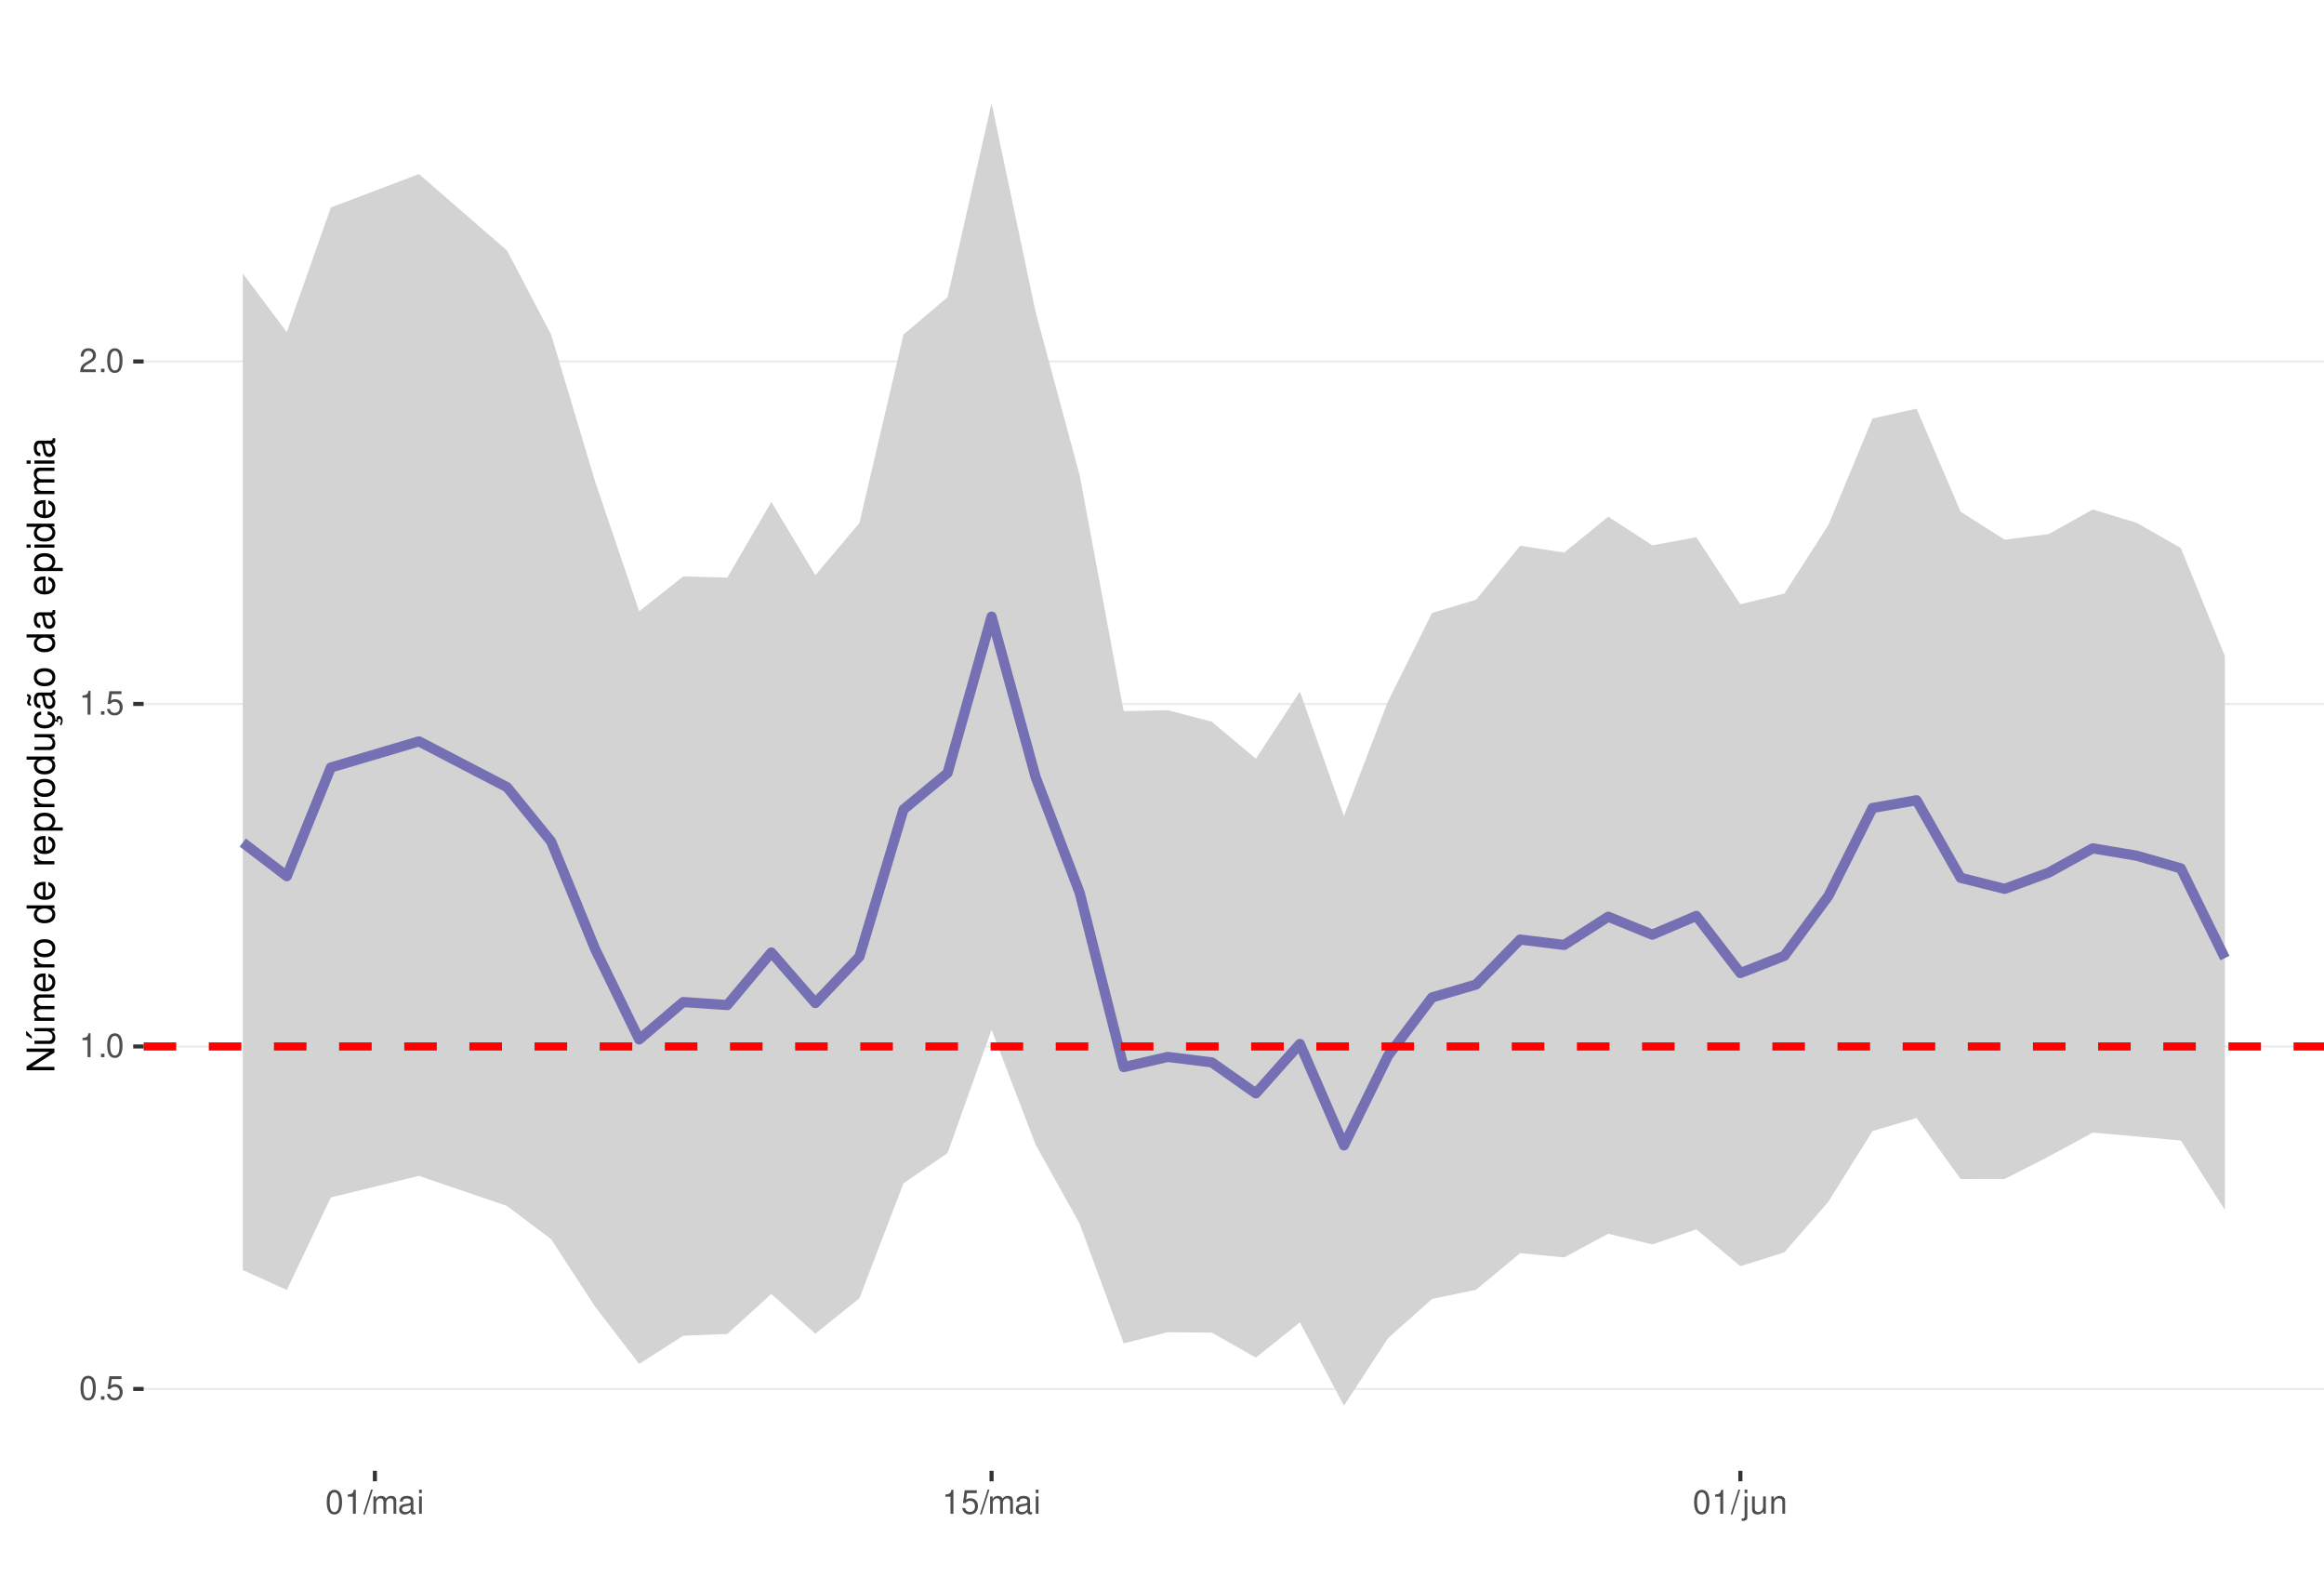
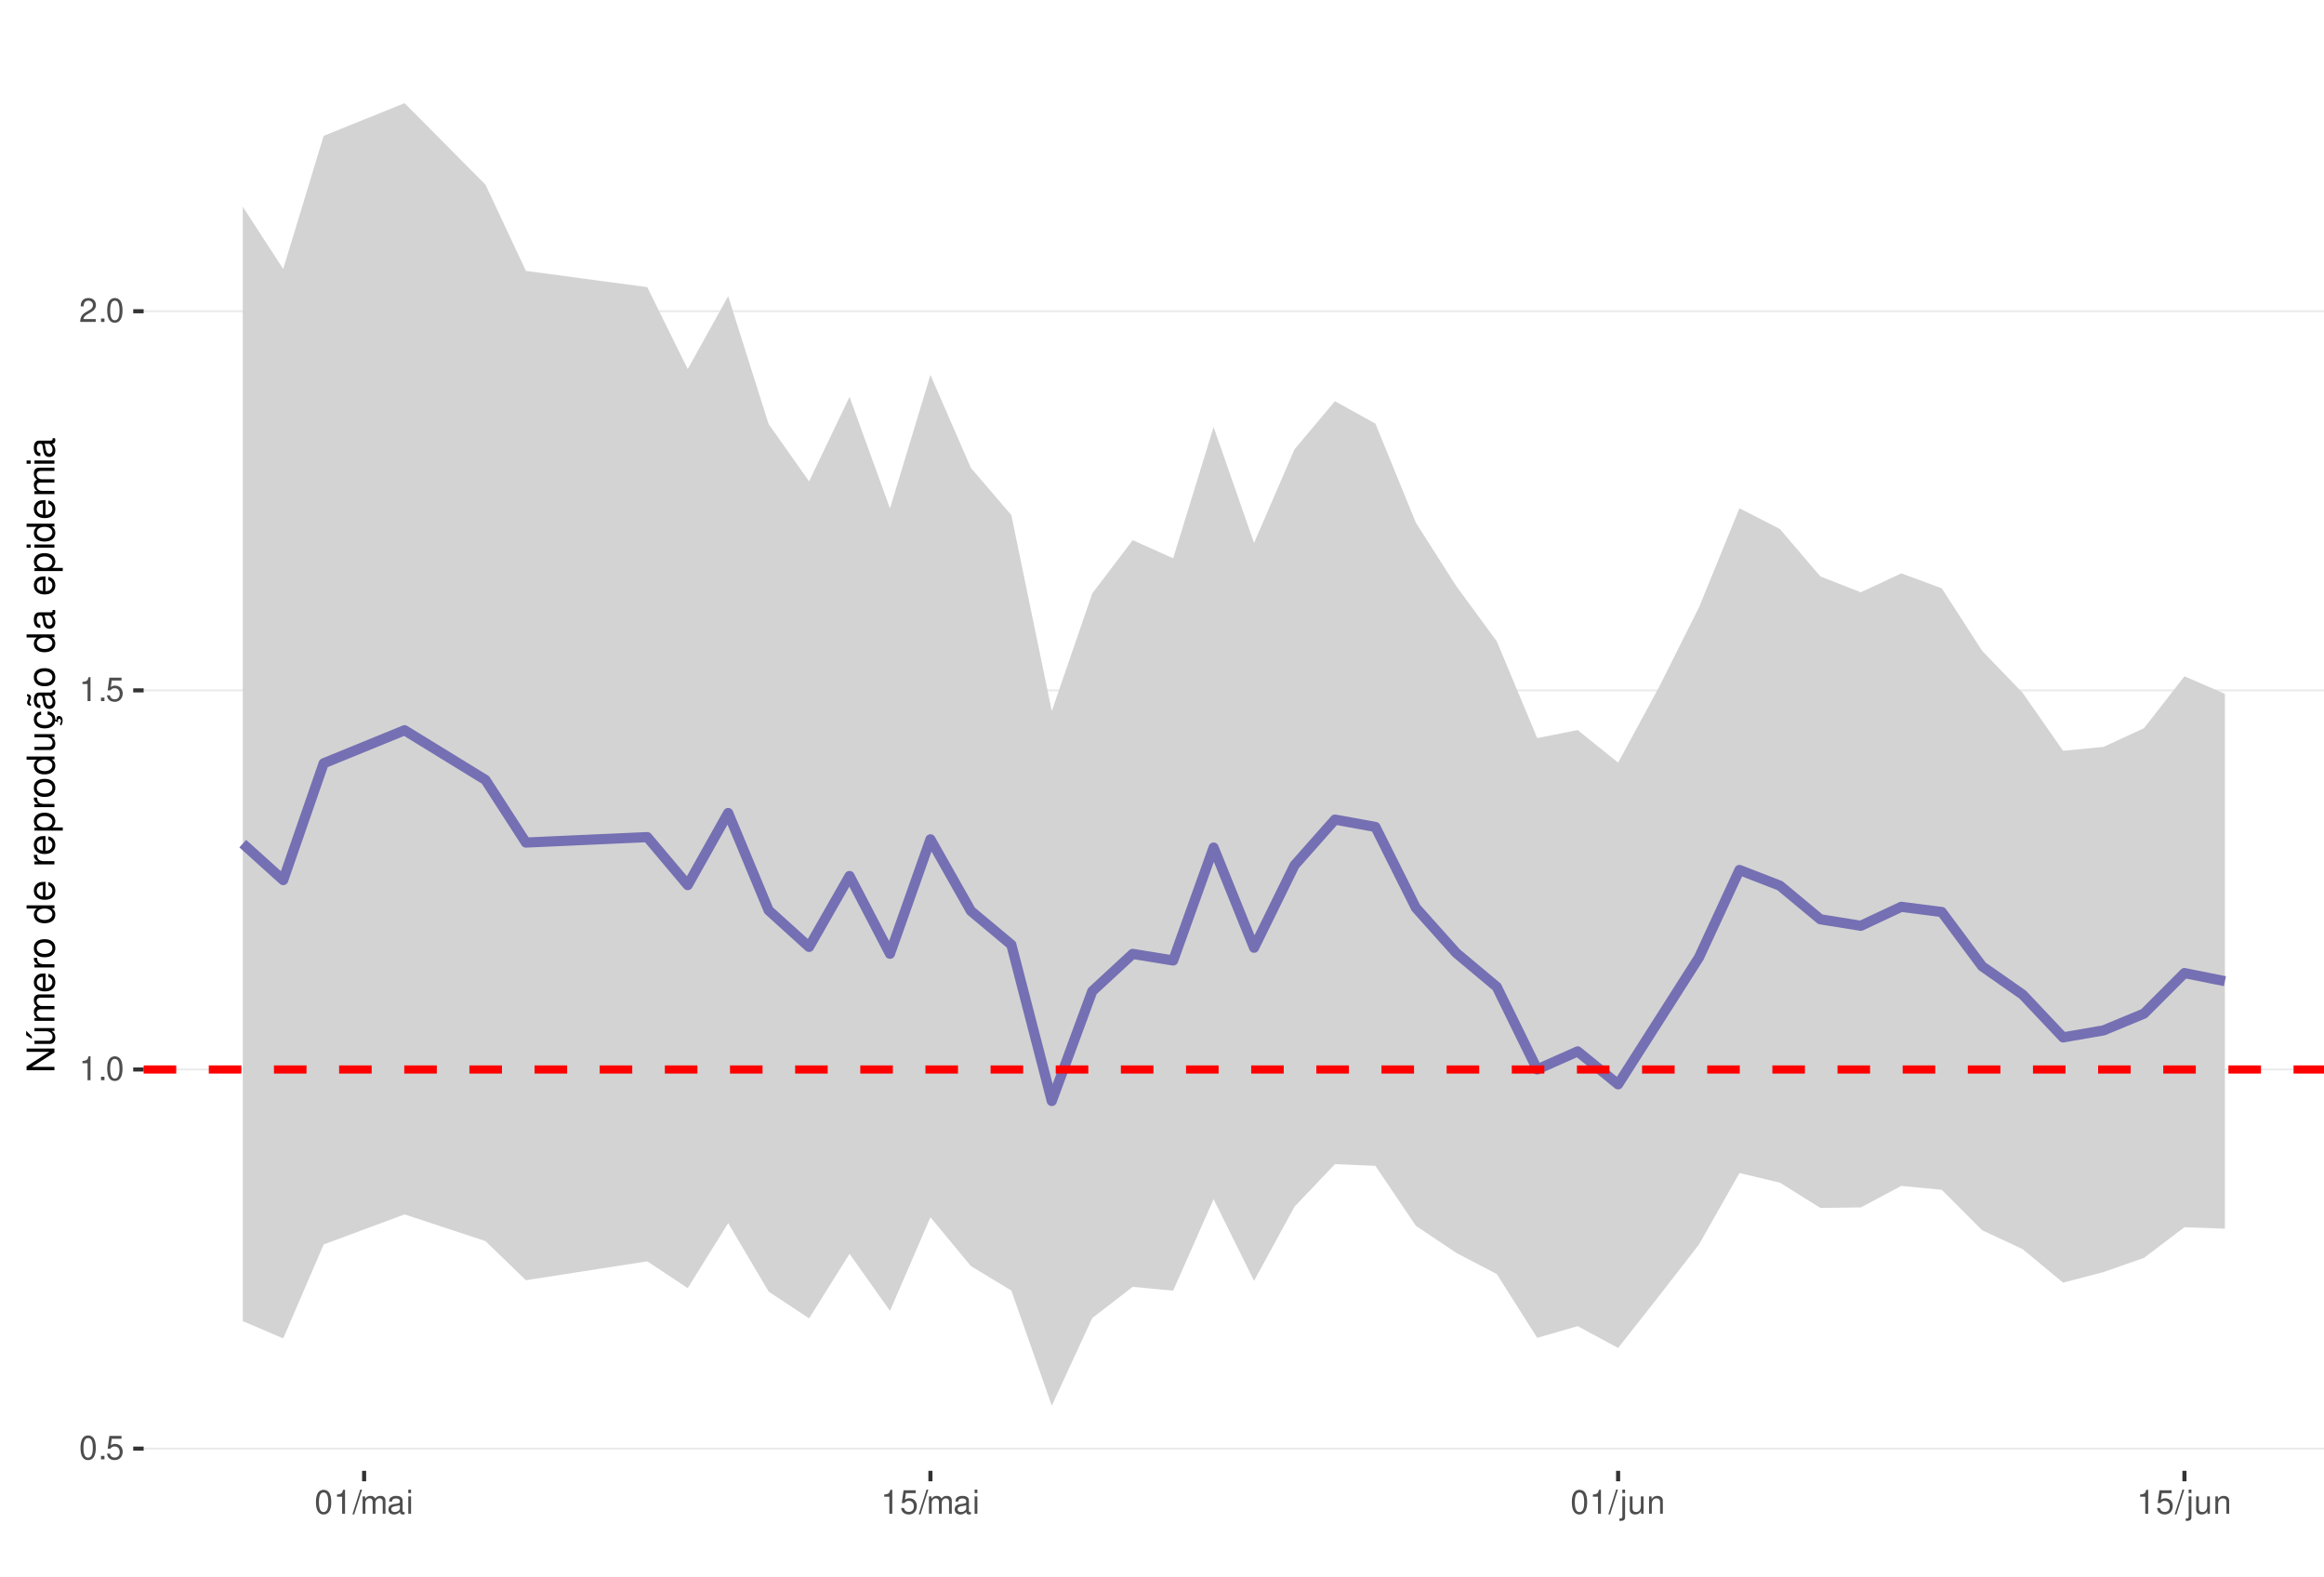
<svg xmlns="http://www.w3.org/2000/svg" xmlns:xlink="http://www.w3.org/1999/xlink" width="609pt" height="413pt" viewBox="0 0 609 413" version="1.1">
  <defs>
    <g>
      <symbol overflow="visible" id="glyph0-0">
        <path style="stroke:none;" d="" />
      </symbol>
      <symbol overflow="visible" id="glyph0-1">
        <path style="stroke:none;" d="M 2.375 -6.266 C 1.812 -6.266 1.297 -6 0.969 -5.578 C 0.578 -5.016 0.375 -4.188 0.375 -3.031 C 0.375 -0.922 1.062 0.203 2.375 0.203 C 3.672 0.203 4.391 -0.922 4.391 -2.984 C 4.391 -4.188 4.203 -5 3.797 -5.578 C 3.469 -6 2.953 -6.266 2.375 -6.266 Z M 2.375 -5.578 C 3.203 -5.578 3.609 -4.75 3.609 -3.047 C 3.609 -1.266 3.219 -0.438 2.359 -0.438 C 1.562 -0.438 1.156 -1.297 1.156 -3.016 C 1.156 -4.75 1.562 -5.578 2.375 -5.578 Z M 2.375 -5.578 " />
      </symbol>
      <symbol overflow="visible" id="glyph0-2">
        <path style="stroke:none;" d="M 1.656 -0.906 L 0.75 -0.906 L 0.75 0 L 1.656 0 Z M 1.656 -0.906 " />
      </symbol>
      <symbol overflow="visible" id="glyph0-3">
        <path style="stroke:none;" d="M 4.125 -6.141 L 0.953 -6.141 L 0.5 -2.797 L 1.188 -2.797 C 1.547 -3.219 1.844 -3.375 2.328 -3.375 C 3.156 -3.375 3.656 -2.797 3.656 -1.891 C 3.656 -1.016 3.156 -0.469 2.312 -0.469 C 1.656 -0.469 1.25 -0.812 1.062 -1.5 L 0.297 -1.5 C 0.406 -1 0.5 -0.766 0.672 -0.531 C 1.016 -0.062 1.641 0.203 2.344 0.203 C 3.578 0.203 4.438 -0.703 4.438 -2 C 4.438 -3.219 3.641 -4.047 2.453 -4.047 C 2.031 -4.047 1.672 -3.938 1.328 -3.672 L 1.562 -5.391 L 4.125 -5.391 Z M 4.125 -6.141 " />
      </symbol>
      <symbol overflow="visible" id="glyph0-4">
        <path style="stroke:none;" d="M 2.234 -4.453 L 2.234 0 L 3 0 L 3 -6.266 L 2.5 -6.266 C 2.234 -5.297 2.062 -5.172 0.891 -5.016 L 0.891 -4.453 Z M 2.234 -4.453 " />
      </symbol>
      <symbol overflow="visible" id="glyph0-5">
        <path style="stroke:none;" d="M 4.375 -0.75 L 1.156 -0.75 C 1.234 -1.266 1.5 -1.594 2.266 -2.062 L 3.125 -2.547 C 3.984 -3.016 4.422 -3.656 4.422 -4.438 C 4.422 -4.953 4.219 -5.438 3.859 -5.781 C 3.484 -6.109 3.031 -6.266 2.453 -6.266 C 1.672 -6.266 1.094 -5.984 0.766 -5.438 C 0.547 -5.109 0.453 -4.719 0.438 -4.094 L 1.188 -4.094 C 1.219 -4.516 1.266 -4.766 1.375 -4.984 C 1.578 -5.359 1.969 -5.594 2.438 -5.594 C 3.125 -5.594 3.641 -5.094 3.641 -4.422 C 3.641 -3.906 3.359 -3.484 2.812 -3.172 L 2.016 -2.703 C 0.734 -1.969 0.359 -1.375 0.297 -0.016 L 4.375 -0.016 Z M 4.375 -0.75 " />
      </symbol>
      <symbol overflow="visible" id="glyph0-6">
        <path style="stroke:none;" d="M 1.984 -6.312 L -0.062 0.172 L 0.406 0.172 L 2.453 -6.312 Z M 1.984 -6.312 " />
      </symbol>
      <symbol overflow="visible" id="glyph0-7">
        <path style="stroke:none;" d="M 0.609 -4.531 L 0.609 0 L 1.328 0 L 1.328 -2.844 C 1.328 -3.5 1.812 -4.031 2.391 -4.031 C 2.938 -4.031 3.234 -3.703 3.234 -3.125 L 3.234 0 L 3.969 0 L 3.969 -2.844 C 3.969 -3.5 4.438 -4.031 5.031 -4.031 C 5.562 -4.031 5.875 -3.703 5.875 -3.125 L 5.875 0 L 6.594 0 L 6.594 -3.406 C 6.594 -4.219 6.125 -4.672 5.281 -4.672 C 4.672 -4.672 4.312 -4.484 3.891 -3.969 C 3.625 -4.453 3.25 -4.672 2.672 -4.672 C 2.062 -4.672 1.656 -4.438 1.266 -3.891 L 1.266 -4.531 Z M 0.609 -4.531 " />
      </symbol>
      <symbol overflow="visible" id="glyph0-8">
        <path style="stroke:none;" d="M 4.625 -0.422 C 4.547 -0.406 4.516 -0.406 4.469 -0.406 C 4.219 -0.406 4.078 -0.531 4.078 -0.766 L 4.078 -3.422 C 4.078 -4.234 3.5 -4.672 2.375 -4.672 C 1.719 -4.672 1.188 -4.469 0.875 -4.141 C 0.672 -3.906 0.578 -3.641 0.562 -3.188 L 1.297 -3.188 C 1.344 -3.75 1.672 -4 2.359 -4 C 3.016 -4 3.375 -3.75 3.375 -3.328 L 3.375 -3.141 C 3.359 -2.828 3.203 -2.703 2.609 -2.625 C 1.594 -2.5 1.438 -2.469 1.156 -2.359 C 0.625 -2.125 0.359 -1.734 0.359 -1.141 C 0.359 -0.312 0.938 0.203 1.859 0.203 C 2.422 0.203 2.875 0 3.391 -0.469 C 3.438 0 3.672 0.203 4.141 0.203 C 4.297 0.203 4.391 0.188 4.625 0.125 Z M 3.375 -1.422 C 3.375 -1.188 3.297 -1.031 3.078 -0.844 C 2.781 -0.578 2.438 -0.438 2.016 -0.438 C 1.453 -0.438 1.109 -0.703 1.109 -1.156 C 1.109 -1.641 1.422 -1.875 2.203 -1.984 C 2.984 -2.094 3.125 -2.125 3.375 -2.234 Z M 3.375 -1.422 " />
      </symbol>
      <symbol overflow="visible" id="glyph0-9">
        <path style="stroke:none;" d="M 1.297 -4.531 L 0.578 -4.531 L 0.578 0 L 1.297 0 Z M 1.297 -6.312 L 0.578 -6.312 L 0.578 -5.406 L 1.297 -5.406 Z M 1.297 -6.312 " />
      </symbol>
      <symbol overflow="visible" id="glyph0-10">
        <path style="stroke:none;" d="M 0.609 -4.531 L 0.609 0.656 C 0.609 1.109 0.469 1.25 0.016 1.25 C -0.031 1.25 -0.062 1.25 -0.156 1.25 L -0.156 1.859 C -0.062 1.875 -0.031 1.891 0.094 1.891 C 0.906 1.891 1.328 1.562 1.328 0.938 L 1.328 -4.531 Z M 1.328 -6.312 L 0.609 -6.312 L 0.609 -5.406 L 1.328 -5.406 Z M 1.328 -6.312 " />
      </symbol>
      <symbol overflow="visible" id="glyph0-11">
        <path style="stroke:none;" d="M 4.172 0 L 4.172 -4.531 L 3.453 -4.531 L 3.453 -1.969 C 3.453 -1.031 2.969 -0.438 2.219 -0.438 C 1.641 -0.438 1.281 -0.781 1.281 -1.328 L 1.281 -4.531 L 0.562 -4.531 L 0.562 -1.031 C 0.562 -0.281 1.125 0.203 2.016 0.203 C 2.672 0.203 3.094 -0.031 3.516 -0.625 L 3.516 0 Z M 4.172 0 " />
      </symbol>
      <symbol overflow="visible" id="glyph0-12">
        <path style="stroke:none;" d="M 0.609 -4.531 L 0.609 0 L 1.328 0 L 1.328 -2.5 C 1.328 -3.422 1.812 -4.031 2.562 -4.031 C 3.141 -4.031 3.5 -3.688 3.5 -3.141 L 3.5 0 L 4.219 0 L 4.219 -3.422 C 4.219 -4.188 3.656 -4.672 2.781 -4.672 C 2.109 -4.672 1.672 -4.406 1.266 -3.781 L 1.266 -4.531 Z M 0.609 -4.531 " />
      </symbol>
      <symbol overflow="visible" id="glyph1-0">
        <path style="stroke:none;" d="" />
      </symbol>
      <symbol overflow="visible" id="glyph1-1">
        <path style="stroke:none;" d="M -7.297 -6.453 L -7.297 -5.578 L -1.328 -5.578 L -7.297 -1.766 L -7.297 -0.766 L 0 -0.766 L 0 -1.641 L -5.906 -1.641 L 0 -5.406 L 0 -6.453 Z M -7.297 -6.453 " />
      </symbol>
      <symbol overflow="visible" id="glyph1-2">
        <path style="stroke:none;" d="M 0 -4.812 L -5.234 -4.812 L -5.234 -3.984 L -2.266 -3.984 C -1.203 -3.984 -0.5 -3.438 -0.5 -2.562 C -0.5 -1.906 -0.906 -1.484 -1.531 -1.484 L -5.234 -1.484 L -5.234 -0.656 L -1.203 -0.656 C -0.328 -0.656 0.234 -1.297 0.234 -2.312 C 0.234 -3.094 -0.047 -3.578 -0.734 -4.062 L 0 -4.062 Z M -7.406 -2.953 L -5.922 -2 L -5.922 -2.594 L -7.406 -4.094 Z M -7.406 -2.953 " />
      </symbol>
      <symbol overflow="visible" id="glyph1-3">
        <path style="stroke:none;" d="M -5.234 -0.703 L 0 -0.703 L 0 -1.547 L -3.297 -1.547 C -4.047 -1.547 -4.656 -2.094 -4.656 -2.766 C -4.656 -3.391 -4.281 -3.734 -3.609 -3.734 L 0 -3.734 L 0 -4.578 L -3.297 -4.578 C -4.047 -4.578 -4.656 -5.125 -4.656 -5.812 C -4.656 -6.422 -4.266 -6.781 -3.609 -6.781 L 0 -6.781 L 0 -7.625 L -3.938 -7.625 C -4.875 -7.625 -5.391 -7.078 -5.391 -6.094 C -5.391 -5.406 -5.188 -4.984 -4.594 -4.484 C -5.156 -4.188 -5.391 -3.766 -5.391 -3.078 C -5.391 -2.375 -5.125 -1.906 -4.5 -1.469 L -5.234 -1.469 Z M -5.234 -0.703 " />
      </symbol>
      <symbol overflow="visible" id="glyph1-4">
        <path style="stroke:none;" d="M -2.344 -5.125 C -3.141 -5.125 -3.625 -5.062 -4.016 -4.922 C -4.875 -4.578 -5.391 -3.781 -5.391 -2.797 C -5.391 -1.344 -4.281 -0.406 -2.547 -0.406 C -0.812 -0.406 0.234 -1.297 0.234 -2.781 C 0.234 -3.984 -0.453 -4.812 -1.594 -5.016 L -1.594 -4.188 C -0.906 -3.953 -0.547 -3.484 -0.547 -2.812 C -0.547 -2.281 -0.781 -1.828 -1.219 -1.547 C -1.516 -1.344 -1.812 -1.281 -2.344 -1.266 Z M -3.016 -1.297 C -3.984 -1.359 -4.625 -1.953 -4.625 -2.797 C -4.625 -3.641 -3.953 -4.234 -3.016 -4.234 Z M -3.016 -1.297 " />
      </symbol>
      <symbol overflow="visible" id="glyph1-5">
        <path style="stroke:none;" d="M -5.234 -0.688 L 0 -0.688 L 0 -1.531 L -2.719 -1.531 C -3.984 -1.547 -4.547 -2.062 -4.516 -3.203 L -5.359 -3.203 C -5.375 -3.062 -5.391 -2.984 -5.391 -2.891 C -5.391 -2.344 -5.062 -1.938 -4.297 -1.453 L -5.234 -1.453 Z M -5.234 -0.688 " />
      </symbol>
      <symbol overflow="visible" id="glyph1-6">
        <path style="stroke:none;" d="M -5.391 -2.719 C -5.391 -1.234 -4.344 -0.359 -2.578 -0.359 C -0.812 -0.359 0.234 -1.234 0.234 -2.734 C 0.234 -4.203 -0.812 -5.094 -2.547 -5.094 C -4.359 -5.094 -5.391 -4.234 -5.391 -2.719 Z M -4.625 -2.734 C -4.625 -3.672 -3.844 -4.234 -2.547 -4.234 C -1.312 -4.234 -0.547 -3.656 -0.547 -2.734 C -0.547 -1.797 -1.312 -1.234 -2.578 -1.234 C -3.844 -1.234 -4.625 -1.797 -4.625 -2.734 Z M -4.625 -2.734 " />
      </symbol>
      <symbol overflow="visible" id="glyph1-7">
        <path style="stroke:none;" d="" />
      </symbol>
      <symbol overflow="visible" id="glyph1-8">
        <path style="stroke:none;" d="M -7.297 -4.953 L -7.297 -4.125 L -4.578 -4.125 C -5.109 -3.766 -5.391 -3.203 -5.391 -2.516 C -5.391 -1.156 -4.297 -0.266 -2.625 -0.266 C -0.859 -0.266 0.234 -1.125 0.234 -2.547 C 0.234 -3.266 -0.047 -3.766 -0.688 -4.203 L 0 -4.203 L 0 -4.953 Z M -4.609 -2.656 C -4.609 -3.547 -3.812 -4.125 -2.562 -4.125 C -1.344 -4.125 -0.547 -3.547 -0.547 -2.656 C -0.547 -1.734 -1.359 -1.125 -2.578 -1.125 C -3.797 -1.125 -4.609 -1.734 -4.609 -2.656 Z M -4.609 -2.656 " />
      </symbol>
      <symbol overflow="visible" id="glyph1-9">
        <path style="stroke:none;" d="M 2.188 -0.547 L 2.188 -1.375 L -0.547 -1.375 C -0.016 -1.812 0.234 -2.312 0.234 -2.984 C 0.234 -4.344 -0.859 -5.234 -2.531 -5.234 C -4.297 -5.234 -5.391 -4.375 -5.391 -2.984 C -5.391 -2.266 -5.062 -1.703 -4.453 -1.312 L -5.234 -1.312 L -5.234 -0.547 Z M -4.609 -2.844 C -4.609 -3.766 -3.797 -4.359 -2.547 -4.359 C -1.359 -4.359 -0.547 -3.75 -0.547 -2.844 C -0.547 -1.953 -1.344 -1.375 -2.578 -1.375 C -3.812 -1.375 -4.609 -1.953 -4.609 -2.844 Z M -4.609 -2.844 " />
      </symbol>
      <symbol overflow="visible" id="glyph1-10">
        <path style="stroke:none;" d="M 0 -4.812 L -5.234 -4.812 L -5.234 -3.984 L -2.266 -3.984 C -1.203 -3.984 -0.5 -3.438 -0.5 -2.562 C -0.5 -1.906 -0.906 -1.484 -1.531 -1.484 L -5.234 -1.484 L -5.234 -0.656 L -1.203 -0.656 C -0.328 -0.656 0.234 -1.297 0.234 -2.312 C 0.234 -3.094 -0.047 -3.578 -0.734 -4.062 L 0 -4.062 Z M 0 -4.812 " />
      </symbol>
      <symbol overflow="visible" id="glyph1-11">
        <path style="stroke:none;" d="M 0.234 -2.641 C 0.234 -3.875 -0.547 -4.703 -1.797 -4.766 L -1.797 -3.938 C -0.953 -3.797 -0.531 -3.359 -0.531 -2.656 C -0.531 -1.734 -1.281 -1.188 -2.516 -1.188 C -3.844 -1.188 -4.625 -1.719 -4.625 -2.625 C -4.625 -3.328 -4.203 -3.766 -3.484 -3.875 L -3.484 -4.703 C -3.984 -4.672 -4.312 -4.562 -4.609 -4.359 C -5.094 -4 -5.391 -3.375 -5.391 -2.641 C -5.391 -1.219 -4.266 -0.312 -2.531 -0.312 C -1.469 -0.312 -0.625 -0.672 -0.156 -1.312 C 0.047 -1.594 0.125 -1.812 0.203 -2.25 L 0.922 -1.938 L 0.984 -2.062 C 0.938 -2.188 0.906 -2.25 0.906 -2.375 C 0.906 -2.656 1.047 -2.828 1.281 -2.828 C 1.547 -2.828 1.734 -2.594 1.734 -2.297 C 1.734 -2.031 1.672 -1.844 1.438 -1.406 L 1.406 -1.312 L 1.812 -1.094 C 2.078 -1.75 2.141 -1.953 2.141 -2.344 C 2.141 -3.109 1.781 -3.578 1.203 -3.578 C 0.781 -3.578 0.547 -3.297 0.547 -2.797 C 0.547 -2.703 0.547 -2.641 0.562 -2.516 Z M 0.234 -2.641 " />
      </symbol>
      <symbol overflow="visible" id="glyph1-12">
        <path style="stroke:none;" d="M -0.484 -5.344 C -0.469 -5.266 -0.469 -5.219 -0.469 -5.172 C -0.469 -4.875 -0.625 -4.719 -0.875 -4.719 L -3.953 -4.719 C -4.891 -4.719 -5.391 -4.047 -5.391 -2.75 C -5.391 -1.984 -5.172 -1.375 -4.781 -1.016 C -4.516 -0.766 -4.203 -0.672 -3.688 -0.656 L -3.688 -1.484 C -4.328 -1.562 -4.625 -1.938 -4.625 -2.719 C -4.625 -3.484 -4.344 -3.891 -3.844 -3.891 L -3.625 -3.891 C -3.266 -3.875 -3.125 -3.703 -3.047 -3.016 C -2.891 -1.844 -2.844 -1.656 -2.719 -1.344 C -2.453 -0.734 -2 -0.422 -1.312 -0.422 C -0.375 -0.422 0.234 -1.078 0.234 -2.141 C 0.234 -2.797 0 -3.328 -0.547 -3.922 C 0 -3.984 0.234 -4.234 0.234 -4.781 C 0.234 -4.953 0.203 -5.062 0.141 -5.344 Z M -1.656 -3.891 C -1.375 -3.891 -1.203 -3.812 -0.969 -3.562 C -0.656 -3.219 -0.5 -2.812 -0.5 -2.312 C -0.5 -1.672 -0.812 -1.297 -1.344 -1.297 C -1.891 -1.297 -2.172 -1.656 -2.297 -2.547 C -2.422 -3.438 -2.453 -3.609 -2.594 -3.891 Z M -7.172 -3.75 C -6.922 -3.672 -6.812 -3.547 -6.812 -3.375 C -6.812 -3.25 -6.875 -2.984 -6.984 -2.734 C -7.156 -2.312 -7.172 -2.25 -7.172 -2.047 C -7.172 -1.594 -6.797 -1.297 -6.141 -1.188 L -6.141 -1.766 C -6.375 -1.812 -6.5 -1.938 -6.5 -2.094 C -6.5 -2.203 -6.469 -2.344 -6.375 -2.578 C -6.156 -3.156 -6.125 -3.234 -6.125 -3.438 C -6.125 -3.922 -6.484 -4.219 -7.172 -4.312 Z M -7.172 -3.75 " />
      </symbol>
      <symbol overflow="visible" id="glyph1-13">
        <path style="stroke:none;" d="M -0.484 -5.344 C -0.469 -5.266 -0.469 -5.219 -0.469 -5.172 C -0.469 -4.875 -0.625 -4.719 -0.875 -4.719 L -3.953 -4.719 C -4.891 -4.719 -5.391 -4.047 -5.391 -2.75 C -5.391 -1.984 -5.172 -1.375 -4.781 -1.016 C -4.516 -0.766 -4.203 -0.672 -3.688 -0.656 L -3.688 -1.484 C -4.328 -1.562 -4.625 -1.938 -4.625 -2.719 C -4.625 -3.484 -4.344 -3.891 -3.844 -3.891 L -3.625 -3.891 C -3.266 -3.875 -3.125 -3.703 -3.047 -3.016 C -2.891 -1.844 -2.844 -1.656 -2.719 -1.344 C -2.453 -0.734 -2 -0.422 -1.312 -0.422 C -0.375 -0.422 0.234 -1.078 0.234 -2.141 C 0.234 -2.797 0 -3.328 -0.547 -3.922 C 0 -3.984 0.234 -4.234 0.234 -4.781 C 0.234 -4.953 0.203 -5.062 0.141 -5.344 Z M -1.656 -3.891 C -1.375 -3.891 -1.203 -3.812 -0.969 -3.562 C -0.656 -3.219 -0.5 -2.812 -0.5 -2.312 C -0.5 -1.672 -0.812 -1.297 -1.344 -1.297 C -1.891 -1.297 -2.172 -1.656 -2.297 -2.547 C -2.422 -3.438 -2.453 -3.609 -2.594 -3.891 Z M -1.656 -3.891 " />
      </symbol>
      <symbol overflow="visible" id="glyph1-14">
        <path style="stroke:none;" d="M -5.234 -1.5 L -5.234 -0.672 L 0 -0.672 L 0 -1.5 Z M -7.297 -1.5 L -7.297 -0.656 L -6.234 -0.656 L -6.234 -1.5 Z M -7.297 -1.5 " />
      </symbol>
    </g>
    <clipPath id="clip1">
      <path d="M 37.645 9.961 L 609 9.961 L 609 385.328 L 37.645 385.328 Z M 37.645 9.961 " />
    </clipPath>
    <clipPath id="clip2">
-       <path d="M 37.645 363 L 609 363 L 609 365 L 37.645 365 Z M 37.645 363 " />
+       <path d="M 37.645 379 L 609 379 L 609 380 L 37.645 380 Z M 37.645 379 " />
    </clipPath>
    <clipPath id="clip3">
-       <path d="M 37.645 273 L 609 273 L 609 275 L 37.645 275 Z M 37.645 273 " />
+       <path d="M 37.645 279 L 609 279 L 609 281 L 37.645 281 Z M 37.645 279 " />
    </clipPath>
    <clipPath id="clip4">
-       <path d="M 37.645 184 L 609 184 L 609 185 L 37.645 185 Z M 37.645 184 " />
+       <path d="M 37.645 180 L 609 180 L 609 182 L 37.645 182 Z M 37.645 180 " />
    </clipPath>
    <clipPath id="clip5">
-       <path d="M 37.645 94 L 609 94 L 609 95 L 37.645 95 Z M 37.645 94 " />
+       <path d="M 37.645 81 L 609 81 L 609 82 L 37.645 82 Z M 37.645 81 " />
    </clipPath>
    <clipPath id="clip6">
-       <path d="M 37.645 273 L 609 273 L 609 276 L 37.645 276 Z M 37.645 273 " />
+       <path d="M 37.645 279 L 609 279 L 609 282 L 37.645 282 Z M 37.645 279 " />
    </clipPath>
  </defs>
  <g id="surface58">
    <rect x="0" y="0" width="609" height="413" style="fill:rgb(100%,100%,100%);fill-opacity:1;stroke:none;" />
    <rect x="0" y="0" width="609" height="413" style="fill:rgb(100%,100%,100%);fill-opacity:1;stroke:none;" />
    <path style="fill:none;stroke-width:1.067;stroke-linecap:round;stroke-linejoin:round;stroke:rgb(100%,100%,100%);stroke-opacity:1;stroke-miterlimit:10;" d="M 0 413 L 609 413 L 609 0 L 0 0 Z M 0 413 " />
    <g clip-path="url(#clip1)" clip-rule="nonzero">
      <path style=" stroke:none;fill-rule:nonzero;fill:rgb(100%,100%,100%);fill-opacity:1;" d="M 37.645 385.328 L 609 385.328 L 609 9.961 L 37.645 9.961 Z M 37.645 385.328 " />
    </g>
    <g clip-path="url(#clip2)" clip-rule="nonzero">
-       <path style="fill:none;stroke-width:0.533;stroke-linecap:butt;stroke-linejoin:round;stroke:rgb(92.157%,92.157%,92.157%);stroke-opacity:1;stroke-miterlimit:10;" d="M 37.645 363.883 L 609 363.883 " />
+       <path style="fill:none;stroke-width:0.533;stroke-linecap:butt;stroke-linejoin:round;stroke:rgb(92.157%,92.157%,92.157%);stroke-opacity:1;stroke-miterlimit:10;" d="M 37.645 379.516 L 609 379.516 " />
    </g>
    <g clip-path="url(#clip3)" clip-rule="nonzero">
-       <path style="fill:none;stroke-width:0.533;stroke-linecap:butt;stroke-linejoin:round;stroke:rgb(92.157%,92.157%,92.157%);stroke-opacity:1;stroke-miterlimit:10;" d="M 37.645 274.156 L 609 274.156 " />
+       <path style="fill:none;stroke-width:0.533;stroke-linecap:butt;stroke-linejoin:round;stroke:rgb(92.157%,92.157%,92.157%);stroke-opacity:1;stroke-miterlimit:10;" d="M 37.645 280.188 L 609 280.188 " />
    </g>
    <g clip-path="url(#clip4)" clip-rule="nonzero">
-       <path style="fill:none;stroke-width:0.533;stroke-linecap:butt;stroke-linejoin:round;stroke:rgb(92.157%,92.157%,92.157%);stroke-opacity:1;stroke-miterlimit:10;" d="M 37.645 184.426 L 609 184.426 " />
+       <path style="fill:none;stroke-width:0.533;stroke-linecap:butt;stroke-linejoin:round;stroke:rgb(92.157%,92.157%,92.157%);stroke-opacity:1;stroke-miterlimit:10;" d="M 37.645 180.863 L 609 180.863 " />
    </g>
    <g clip-path="url(#clip5)" clip-rule="nonzero">
-       <path style="fill:none;stroke-width:0.533;stroke-linecap:butt;stroke-linejoin:round;stroke:rgb(92.157%,92.157%,92.157%);stroke-opacity:1;stroke-miterlimit:10;" d="M 37.645 94.695 L 609 94.695 " />
-     </g>
-     <path style=" stroke:none;fill-rule:nonzero;fill:rgb(82.745%,82.745%,82.745%);fill-opacity:1;" d="M 63.617 71.633 L 75.16 87.031 L 86.699 54.359 L 109.785 45.594 L 132.871 65.637 L 144.414 87.648 L 155.957 126.18 L 167.5 160.148 L 179.039 151.02 L 190.582 151.324 L 202.125 131.516 L 213.668 150.691 L 225.211 137.008 L 236.754 87.652 L 248.297 77.871 L 259.84 27.023 L 271.383 81.754 L 282.922 124.516 L 294.465 186.312 L 306.008 186.055 L 317.551 189.074 L 329.094 198.773 L 340.637 181.188 L 352.18 213.789 L 363.723 183.727 L 375.266 160.586 L 386.805 157.113 L 398.348 142.977 L 409.891 144.754 L 421.434 135.367 L 432.977 142.852 L 444.52 140.766 L 456.062 158.293 L 467.605 155.504 L 479.148 137.477 L 490.688 109.648 L 502.23 107.059 L 513.773 134.051 L 525.316 141.379 L 536.859 139.922 L 548.402 133.469 L 559.945 136.984 L 571.488 143.582 L 583.031 171.883 L 583.031 317 L 571.488 298.816 L 559.945 297.738 L 548.402 296.711 L 536.859 302.984 L 525.316 308.863 L 513.773 308.883 L 502.23 292.891 L 490.688 296.324 L 479.148 314.793 L 467.605 328.078 L 456.062 331.723 L 444.52 322.059 L 432.977 326.012 L 421.434 323.223 L 409.891 329.422 L 398.348 328.305 L 386.805 337.883 L 375.266 340.309 L 363.723 350.578 L 352.18 368.266 L 340.637 346.426 L 329.094 355.68 L 317.551 349.121 L 306.008 349.012 L 294.465 351.945 L 282.922 320.598 L 271.383 299.875 L 259.84 269.781 L 248.297 302.082 L 236.754 310.016 L 225.211 340.113 L 213.668 349.391 L 202.125 338.996 L 190.582 349.48 L 179.039 349.926 L 167.5 357.328 L 155.957 342.348 L 144.414 324.637 L 132.871 315.953 L 109.785 308.055 L 86.699 313.699 L 75.16 337.961 L 63.617 332.734 Z M 63.617 71.633 " />
-     <path style="fill:none;stroke-width:2.667;stroke-linecap:butt;stroke-linejoin:round;stroke:rgb(45.882%,43.922%,70.196%);stroke-opacity:1;stroke-miterlimit:10;" d="M 63.617 220.738 L 75.16 229.543 L 86.699 201.074 L 109.785 194.227 L 132.871 206.227 L 144.414 220.438 L 155.957 248.641 L 167.5 272.316 L 179.039 262.52 L 190.582 263.305 L 202.125 249.531 L 213.668 262.781 L 225.211 250.613 L 236.754 212.078 L 248.297 202.543 L 259.84 161.547 L 271.383 203.605 L 282.922 233.879 L 294.465 279.566 L 306.008 276.895 L 317.551 278.32 L 329.094 286.449 L 340.637 273.492 L 352.18 300.074 L 363.723 276.602 L 375.266 261.312 L 386.805 257.93 L 398.348 246.148 L 409.891 247.559 L 421.434 240.164 L 432.977 244.867 L 444.52 239.949 L 456.062 254.922 L 467.605 250.402 L 479.148 234.695 L 490.688 211.684 L 502.23 209.648 L 513.773 229.969 L 525.316 232.863 L 536.859 228.609 L 548.402 222.242 L 559.945 224.191 L 571.488 227.5 L 583.031 250.992 " />
+       <path style="fill:none;stroke-width:0.533;stroke-linecap:butt;stroke-linejoin:round;stroke:rgb(92.157%,92.157%,92.157%);stroke-opacity:1;stroke-miterlimit:10;" d="M 37.645 81.539 L 609 81.539 " />
+     </g>
+     <path style=" stroke:none;fill-rule:nonzero;fill:rgb(82.745%,82.745%,82.745%);fill-opacity:1;" d="M 63.617 54.145 L 74.215 70.465 L 84.816 35.59 L 106.016 27.023 L 127.219 48.379 L 137.816 70.973 L 169.617 75.223 L 180.219 96.703 L 190.82 77.59 L 201.418 111.086 L 212.02 126.109 L 222.621 103.973 L 233.219 133.184 L 243.82 98.227 L 254.422 122.59 L 265.02 134.938 L 275.621 186.293 L 286.223 155.465 L 296.82 141.508 L 307.422 146.273 L 318.023 111.867 L 328.621 142.254 L 339.223 117.707 L 349.824 105.109 L 360.422 110.973 L 371.023 136.93 L 381.625 153.57 L 392.223 168 L 402.824 193.363 L 413.426 191.262 L 424.023 199.801 L 434.625 180.227 L 445.227 159.086 L 455.824 133.148 L 466.426 138.594 L 477.027 151.016 L 487.625 155.168 L 498.227 150.207 L 508.828 154.121 L 519.426 170.52 L 530.027 181.508 L 540.629 196.699 L 551.227 195.668 L 561.828 190.773 L 572.43 177.18 L 583.031 181.77 L 583.031 321.895 L 572.43 321.508 L 561.828 329.543 L 551.227 333.258 L 540.629 336.027 L 530.027 327.25 L 519.426 322.305 L 508.828 311.707 L 498.227 310.691 L 487.625 316.328 L 477.027 316.461 L 466.426 309.836 L 455.824 307.316 L 445.227 326.016 L 434.625 339.684 L 424.023 353.145 L 413.426 347.426 L 402.824 350.488 L 392.223 333.777 L 381.625 328.242 L 371.023 321.137 L 360.422 305.434 L 349.824 304.988 L 339.223 316.129 L 328.621 335.566 L 318.023 314.152 L 307.422 338.133 L 296.82 337.129 L 286.223 345.305 L 275.621 368.266 L 265.02 338.109 L 254.422 331.691 L 243.82 318.898 L 233.219 343.434 L 222.621 328.477 L 212.02 345.387 L 201.418 338.375 L 190.82 320.441 L 180.219 337.473 L 169.617 330.445 L 137.816 335.395 L 127.219 325.148 L 106.016 318.152 L 84.816 326.023 L 74.215 350.637 L 63.617 346.102 Z M 63.617 54.145 " />
+     <path style="fill:none;stroke-width:2.667;stroke-linecap:butt;stroke-linejoin:round;stroke:rgb(45.882%,43.922%,70.196%);stroke-opacity:1;stroke-miterlimit:10;" d="M 63.617 221.016 L 74.215 230.562 L 84.816 199.973 L 106.016 191.312 L 127.219 204.332 L 137.816 220.734 L 169.617 219.309 L 180.219 231.875 L 190.82 212.992 L 201.418 238.488 L 212.02 248.074 L 222.621 229.5 L 233.219 249.871 L 243.82 219.891 L 254.422 238.648 L 265.02 247.5 L 275.621 288.441 L 286.223 259.688 L 296.82 249.902 L 307.422 251.629 L 318.023 222.051 L 328.621 248.289 L 339.223 226.691 L 349.824 214.719 L 360.422 216.645 L 371.023 237.82 L 381.625 249.676 L 392.223 258.539 L 402.824 280.16 L 413.426 275.449 L 424.023 284.078 L 434.625 267.461 L 445.227 250.816 L 455.824 227.918 L 466.426 232.031 L 477.027 240.836 L 487.625 242.539 L 498.227 237.57 L 508.828 238.926 L 519.426 253.16 L 530.027 260.559 L 540.629 271.777 L 551.227 269.945 L 561.828 265.547 L 572.43 254.934 L 583.031 257.051 " />
    <g clip-path="url(#clip6)" clip-rule="nonzero">
-       <path style="fill:none;stroke-width:2.134;stroke-linecap:butt;stroke-linejoin:round;stroke:rgb(100%,0%,0%);stroke-opacity:1;stroke-dasharray:8.536,8.536;stroke-miterlimit:10;" d="M 37.645 274.156 L 609 274.156 " />
-     </g>
-     <g style="fill:rgb(30.196%,30.196%,30.196%);fill-opacity:1;">
-       <use xlink:href="#glyph0-1" x="20.715" y="366.688" />
-       <use xlink:href="#glyph0-2" x="25.715" y="366.688" />
-       <use xlink:href="#glyph0-3" x="27.715" y="366.688" />
-     </g>
-     <g style="fill:rgb(30.196%,30.196%,30.196%);fill-opacity:1;">
-       <use xlink:href="#glyph0-4" x="20.715" y="276.962" />
-       <use xlink:href="#glyph0-2" x="25.715" y="276.962" />
-       <use xlink:href="#glyph0-1" x="27.715" y="276.962" />
-     </g>
-     <g style="fill:rgb(30.196%,30.196%,30.196%);fill-opacity:1;">
-       <use xlink:href="#glyph0-4" x="20.715" y="187.231" />
-       <use xlink:href="#glyph0-2" x="25.715" y="187.231" />
-       <use xlink:href="#glyph0-3" x="27.715" y="187.231" />
-     </g>
-     <g style="fill:rgb(30.196%,30.196%,30.196%);fill-opacity:1;">
-       <use xlink:href="#glyph0-5" x="20.715" y="97.501" />
-       <use xlink:href="#glyph0-2" x="25.715" y="97.501" />
-       <use xlink:href="#glyph0-1" x="27.715" y="97.501" />
-     </g>
-     <path style="fill:none;stroke-width:1.067;stroke-linecap:butt;stroke-linejoin:round;stroke:rgb(20%,20%,20%);stroke-opacity:1;stroke-miterlimit:10;" d="M 34.906 363.883 L 37.645 363.883 " />
-     <path style="fill:none;stroke-width:1.067;stroke-linecap:butt;stroke-linejoin:round;stroke:rgb(20%,20%,20%);stroke-opacity:1;stroke-miterlimit:10;" d="M 34.906 274.156 L 37.645 274.156 " />
-     <path style="fill:none;stroke-width:1.067;stroke-linecap:butt;stroke-linejoin:round;stroke:rgb(20%,20%,20%);stroke-opacity:1;stroke-miterlimit:10;" d="M 34.906 184.426 L 37.645 184.426 " />
-     <path style="fill:none;stroke-width:1.067;stroke-linecap:butt;stroke-linejoin:round;stroke:rgb(20%,20%,20%);stroke-opacity:1;stroke-miterlimit:10;" d="M 34.906 94.695 L 37.645 94.695 " />
-     <path style="fill:none;stroke-width:1.067;stroke-linecap:butt;stroke-linejoin:round;stroke:rgb(20%,20%,20%);stroke-opacity:1;stroke-miterlimit:10;" d="M 98.242 388.07 L 98.242 385.328 " />
-     <path style="fill:none;stroke-width:1.067;stroke-linecap:butt;stroke-linejoin:round;stroke:rgb(20%,20%,20%);stroke-opacity:1;stroke-miterlimit:10;" d="M 259.84 388.07 L 259.84 385.328 " />
-     <path style="fill:none;stroke-width:1.067;stroke-linecap:butt;stroke-linejoin:round;stroke:rgb(20%,20%,20%);stroke-opacity:1;stroke-miterlimit:10;" d="M 456.062 388.07 L 456.062 385.328 " />
-     <g style="fill:rgb(30.196%,30.196%,30.196%);fill-opacity:1;">
-       <use xlink:href="#glyph0-1" x="85.242" y="396.567" />
-       <use xlink:href="#glyph0-4" x="90.242" y="396.567" />
-       <use xlink:href="#glyph0-6" x="95.242" y="396.567" />
-       <use xlink:href="#glyph0-7" x="97.242" y="396.567" />
-       <use xlink:href="#glyph0-8" x="104.242" y="396.567" />
-       <use xlink:href="#glyph0-9" x="109.242" y="396.567" />
-     </g>
-     <g style="fill:rgb(30.196%,30.196%,30.196%);fill-opacity:1;">
-       <use xlink:href="#glyph0-4" x="246.84" y="396.567" />
-       <use xlink:href="#glyph0-3" x="251.84" y="396.567" />
-       <use xlink:href="#glyph0-6" x="256.84" y="396.567" />
-       <use xlink:href="#glyph0-7" x="258.84" y="396.567" />
-       <use xlink:href="#glyph0-8" x="265.84" y="396.567" />
-       <use xlink:href="#glyph0-9" x="270.84" y="396.567" />
-     </g>
-     <g style="fill:rgb(30.196%,30.196%,30.196%);fill-opacity:1;">
-       <use xlink:href="#glyph0-1" x="443.562" y="396.567" />
-       <use xlink:href="#glyph0-4" x="448.562" y="396.567" />
-       <use xlink:href="#glyph0-6" x="453.562" y="396.567" />
-       <use xlink:href="#glyph0-10" x="456.562" y="396.567" />
-       <use xlink:href="#glyph0-11" x="458.562" y="396.567" />
-       <use xlink:href="#glyph0-12" x="463.562" y="396.567" />
+       <path style="fill:none;stroke-width:2.134;stroke-linecap:butt;stroke-linejoin:round;stroke:rgb(100%,0%,0%);stroke-opacity:1;stroke-dasharray:8.536,8.536;stroke-miterlimit:10;" d="M 37.645 280.188 L 609 280.188 " />
+     </g>
+     <g style="fill:rgb(30.196%,30.196%,30.196%);fill-opacity:1;">
+       <use xlink:href="#glyph0-1" x="20.715" y="382.321" />
+       <use xlink:href="#glyph0-2" x="25.715" y="382.321" />
+       <use xlink:href="#glyph0-3" x="27.715" y="382.321" />
+     </g>
+     <g style="fill:rgb(30.196%,30.196%,30.196%);fill-opacity:1;">
+       <use xlink:href="#glyph0-4" x="20.715" y="282.993" />
+       <use xlink:href="#glyph0-2" x="25.715" y="282.993" />
+       <use xlink:href="#glyph0-1" x="27.715" y="282.993" />
+     </g>
+     <g style="fill:rgb(30.196%,30.196%,30.196%);fill-opacity:1;">
+       <use xlink:href="#glyph0-4" x="20.715" y="183.669" />
+       <use xlink:href="#glyph0-2" x="25.715" y="183.669" />
+       <use xlink:href="#glyph0-3" x="27.715" y="183.669" />
+     </g>
+     <g style="fill:rgb(30.196%,30.196%,30.196%);fill-opacity:1;">
+       <use xlink:href="#glyph0-5" x="20.715" y="84.345" />
+       <use xlink:href="#glyph0-2" x="25.715" y="84.345" />
+       <use xlink:href="#glyph0-1" x="27.715" y="84.345" />
+     </g>
+     <path style="fill:none;stroke-width:1.067;stroke-linecap:butt;stroke-linejoin:round;stroke:rgb(20%,20%,20%);stroke-opacity:1;stroke-miterlimit:10;" d="M 34.906 379.516 L 37.645 379.516 " />
+     <path style="fill:none;stroke-width:1.067;stroke-linecap:butt;stroke-linejoin:round;stroke:rgb(20%,20%,20%);stroke-opacity:1;stroke-miterlimit:10;" d="M 34.906 280.188 L 37.645 280.188 " />
+     <path style="fill:none;stroke-width:1.067;stroke-linecap:butt;stroke-linejoin:round;stroke:rgb(20%,20%,20%);stroke-opacity:1;stroke-miterlimit:10;" d="M 34.906 180.863 L 37.645 180.863 " />
+     <path style="fill:none;stroke-width:1.067;stroke-linecap:butt;stroke-linejoin:round;stroke:rgb(20%,20%,20%);stroke-opacity:1;stroke-miterlimit:10;" d="M 34.906 81.539 L 37.645 81.539 " />
+     <path style="fill:none;stroke-width:1.067;stroke-linecap:butt;stroke-linejoin:round;stroke:rgb(20%,20%,20%);stroke-opacity:1;stroke-miterlimit:10;" d="M 95.418 388.07 L 95.418 385.328 " />
+     <path style="fill:none;stroke-width:1.067;stroke-linecap:butt;stroke-linejoin:round;stroke:rgb(20%,20%,20%);stroke-opacity:1;stroke-miterlimit:10;" d="M 243.82 388.07 L 243.82 385.328 " />
+     <path style="fill:none;stroke-width:1.067;stroke-linecap:butt;stroke-linejoin:round;stroke:rgb(20%,20%,20%);stroke-opacity:1;stroke-miterlimit:10;" d="M 424.023 388.07 L 424.023 385.328 " />
+     <path style="fill:none;stroke-width:1.067;stroke-linecap:butt;stroke-linejoin:round;stroke:rgb(20%,20%,20%);stroke-opacity:1;stroke-miterlimit:10;" d="M 572.43 388.07 L 572.43 385.328 " />
+     <g style="fill:rgb(30.196%,30.196%,30.196%);fill-opacity:1;">
+       <use xlink:href="#glyph0-1" x="82.418" y="396.567" />
+       <use xlink:href="#glyph0-4" x="87.418" y="396.567" />
+       <use xlink:href="#glyph0-6" x="92.418" y="396.567" />
+       <use xlink:href="#glyph0-7" x="94.418" y="396.567" />
+       <use xlink:href="#glyph0-8" x="101.418" y="396.567" />
+       <use xlink:href="#glyph0-9" x="106.418" y="396.567" />
+     </g>
+     <g style="fill:rgb(30.196%,30.196%,30.196%);fill-opacity:1;">
+       <use xlink:href="#glyph0-4" x="230.82" y="396.567" />
+       <use xlink:href="#glyph0-3" x="235.82" y="396.567" />
+       <use xlink:href="#glyph0-6" x="240.82" y="396.567" />
+       <use xlink:href="#glyph0-7" x="242.82" y="396.567" />
+       <use xlink:href="#glyph0-8" x="249.82" y="396.567" />
+       <use xlink:href="#glyph0-9" x="254.82" y="396.567" />
+     </g>
+     <g style="fill:rgb(30.196%,30.196%,30.196%);fill-opacity:1;">
+       <use xlink:href="#glyph0-1" x="411.523" y="396.567" />
+       <use xlink:href="#glyph0-4" x="416.523" y="396.567" />
+       <use xlink:href="#glyph0-6" x="421.523" y="396.567" />
+       <use xlink:href="#glyph0-10" x="424.523" y="396.567" />
+       <use xlink:href="#glyph0-11" x="426.523" y="396.567" />
+       <use xlink:href="#glyph0-12" x="431.523" y="396.567" />
+     </g>
+     <g style="fill:rgb(30.196%,30.196%,30.196%);fill-opacity:1;">
+       <use xlink:href="#glyph0-4" x="559.93" y="396.567" />
+       <use xlink:href="#glyph0-3" x="564.93" y="396.567" />
+       <use xlink:href="#glyph0-6" x="569.93" y="396.567" />
+       <use xlink:href="#glyph0-10" x="572.93" y="396.567" />
+       <use xlink:href="#glyph0-11" x="574.93" y="396.567" />
+       <use xlink:href="#glyph0-12" x="579.93" y="396.567" />
    </g>
    <g style="fill:rgb(0%,0%,0%);fill-opacity:1;">
      <use xlink:href="#glyph1-1" x="14.263" y="281.145" />
      <use xlink:href="#glyph1-2" x="14.263" y="274.145" />
      <use xlink:href="#glyph1-3" x="14.263" y="268.145" />
      <use xlink:href="#glyph1-4" x="14.263" y="260.145" />
      <use xlink:href="#glyph1-5" x="14.263" y="254.145" />
      <use xlink:href="#glyph1-6" x="14.263" y="251.145" />
      <use xlink:href="#glyph1-7" x="14.263" y="245.145" />
      <use xlink:href="#glyph1-8" x="14.263" y="242.145" />
      <use xlink:href="#glyph1-4" x="14.263" y="236.145" />
      <use xlink:href="#glyph1-7" x="14.263" y="230.145" />
      <use xlink:href="#glyph1-5" x="14.263" y="227.145" />
      <use xlink:href="#glyph1-4" x="14.263" y="224.145" />
      <use xlink:href="#glyph1-9" x="14.263" y="218.145" />
      <use xlink:href="#glyph1-5" x="14.263" y="212.145" />
      <use xlink:href="#glyph1-6" x="14.263" y="209.145" />
      <use xlink:href="#glyph1-8" x="14.263" y="203.145" />
      <use xlink:href="#glyph1-10" x="14.263" y="197.145" />
      <use xlink:href="#glyph1-11" x="14.263" y="191.145" />
      <use xlink:href="#glyph1-12" x="14.263" y="186.145" />
      <use xlink:href="#glyph1-6" x="14.263" y="180.145" />
      <use xlink:href="#glyph1-7" x="14.263" y="174.145" />
      <use xlink:href="#glyph1-8" x="14.263" y="171.145" />
      <use xlink:href="#glyph1-13" x="14.263" y="165.145" />
      <use xlink:href="#glyph1-7" x="14.263" y="159.145" />
      <use xlink:href="#glyph1-4" x="14.263" y="156.145" />
      <use xlink:href="#glyph1-9" x="14.263" y="150.145" />
      <use xlink:href="#glyph1-14" x="14.263" y="144.145" />
      <use xlink:href="#glyph1-8" x="14.263" y="142.145" />
      <use xlink:href="#glyph1-4" x="14.263" y="136.145" />
      <use xlink:href="#glyph1-3" x="14.263" y="130.145" />
      <use xlink:href="#glyph1-14" x="14.263" y="122.145" />
      <use xlink:href="#glyph1-13" x="14.263" y="120.145" />
    </g>
  </g>
</svg>
